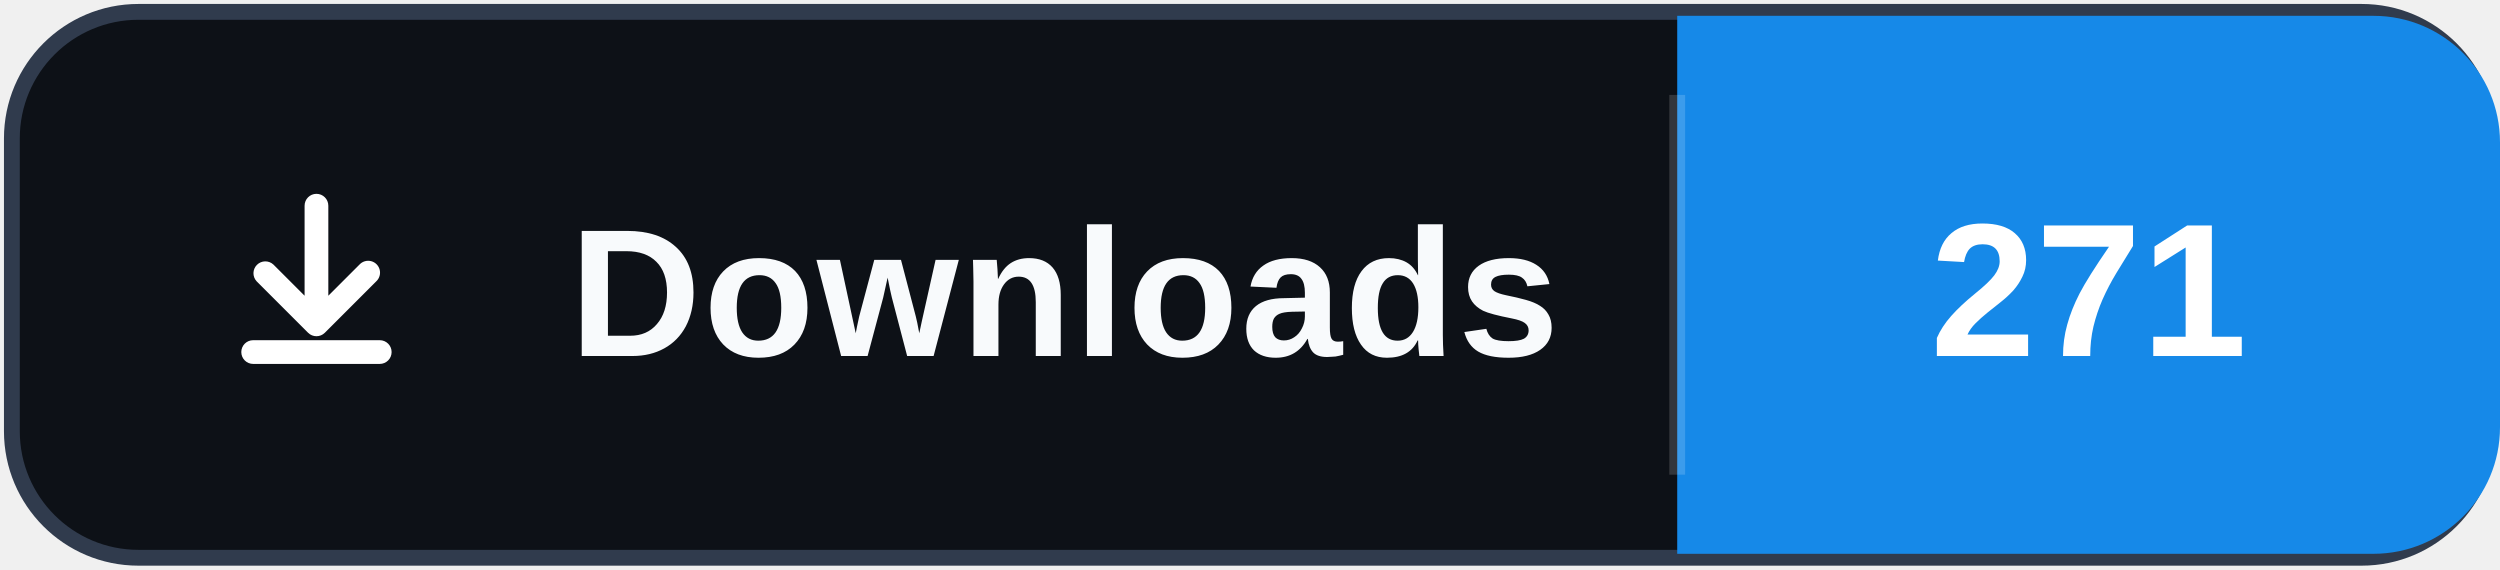
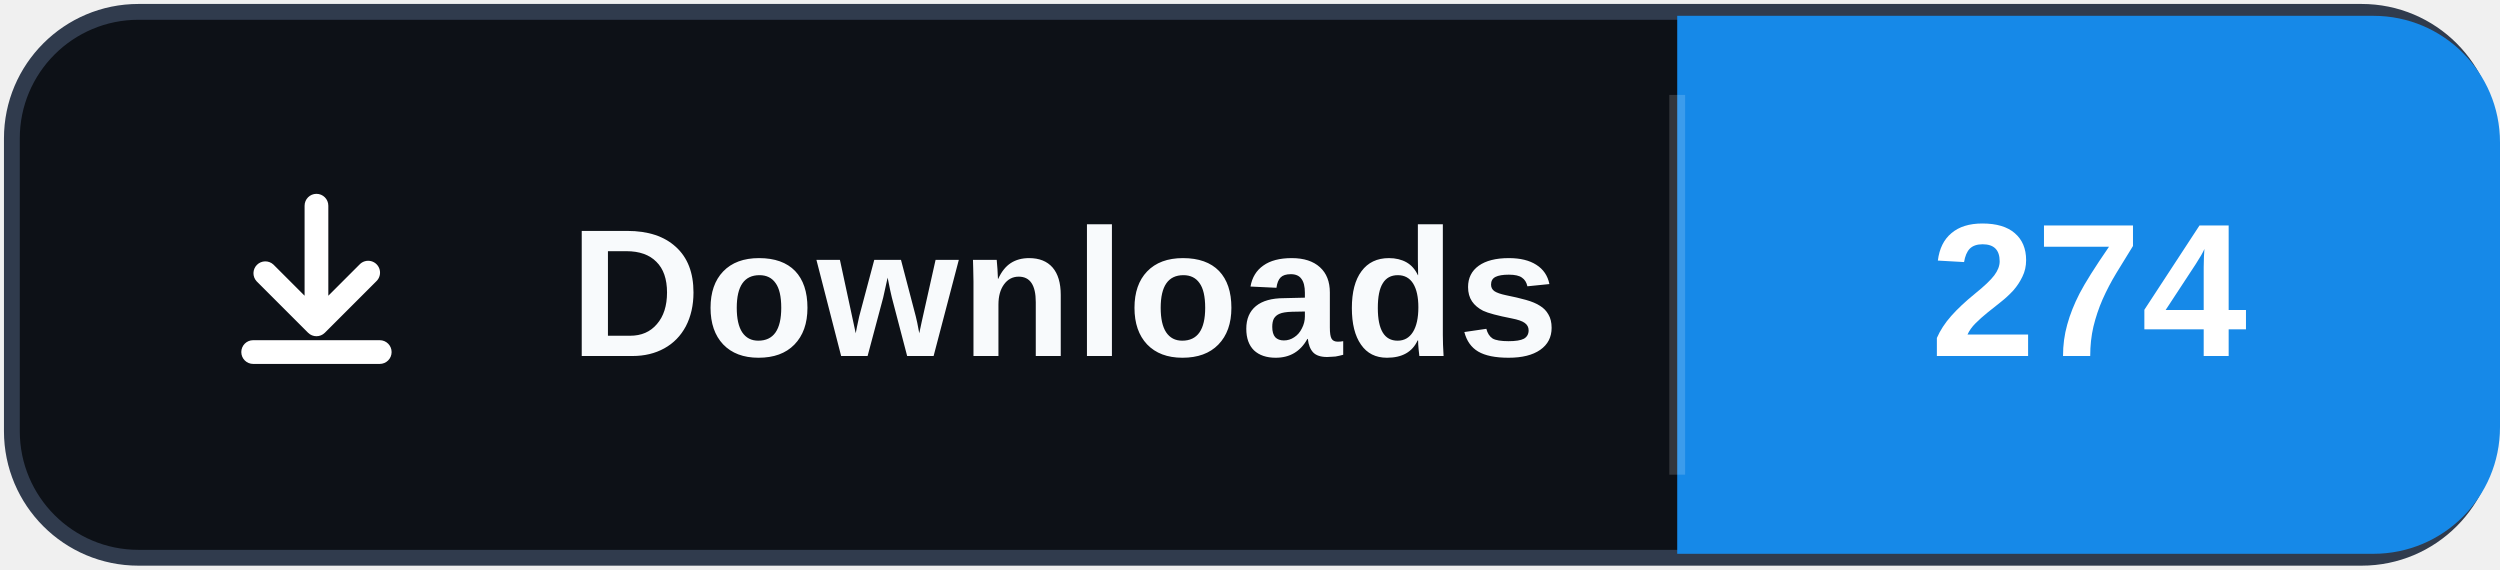
- <svg xmlns="http://www.w3.org/2000/svg" width="158" height="36" role="img" aria-label="Downloads: 271">
+ <svg xmlns="http://www.w3.org/2000/svg" width="158" height="36" role="img" aria-label="Downloads: 274">
  <rect x="0.75" y="0.75" width="156.5" height="34.5" rx="8" fill="#0d1117" stroke="#303b4d" />
  <path d="M106 1h44a8 8 0 0 1 8 8v18a8 8 0 0 1-8 8h-44Z" fill="#1689E8" />
  <path d="M106 6v24" stroke="#ffffff" stroke-opacity=".16" />
  <svg x="12" y="10" width="16" height="16" viewBox="0 0 16 16" aria-hidden="true">
    <path fill="#ffffff" d="M8 2.25a.75.75 0 0 1 .75.75v5.69l1.97-1.97a.75.75 0 1 1 1.06 1.06l-3.25 3.25a.75.75 0 0 1-1.06 0L4.22 7.78a.75.75 0 0 1 1.06-1.06l1.97 1.97V3A.75.75 0 0 1 8 2.25Zm-4.75 10a.75.75 0 0 1 .75-.75h8a.75.75 0 0 1 0 1.5H4a.75.75 0 0 1-.75-.75Z" />
  </svg>
  <text x="36" y="22.5" fill="#f8fafc" font-family="Segoe UI,Arial,sans-serif" font-size="11.5" font-weight="700" letter-spacing=".15">Downloads</text>
-   <text x="132" y="22.5" fill="#ffffff" text-anchor="middle" font-family="Segoe UI,Arial,sans-serif" font-size="12" font-weight="700">271</text>
+   <text x="132" y="22.5" fill="#ffffff" text-anchor="middle" font-family="Segoe UI,Arial,sans-serif" font-size="12" font-weight="700">274</text>
</svg>
